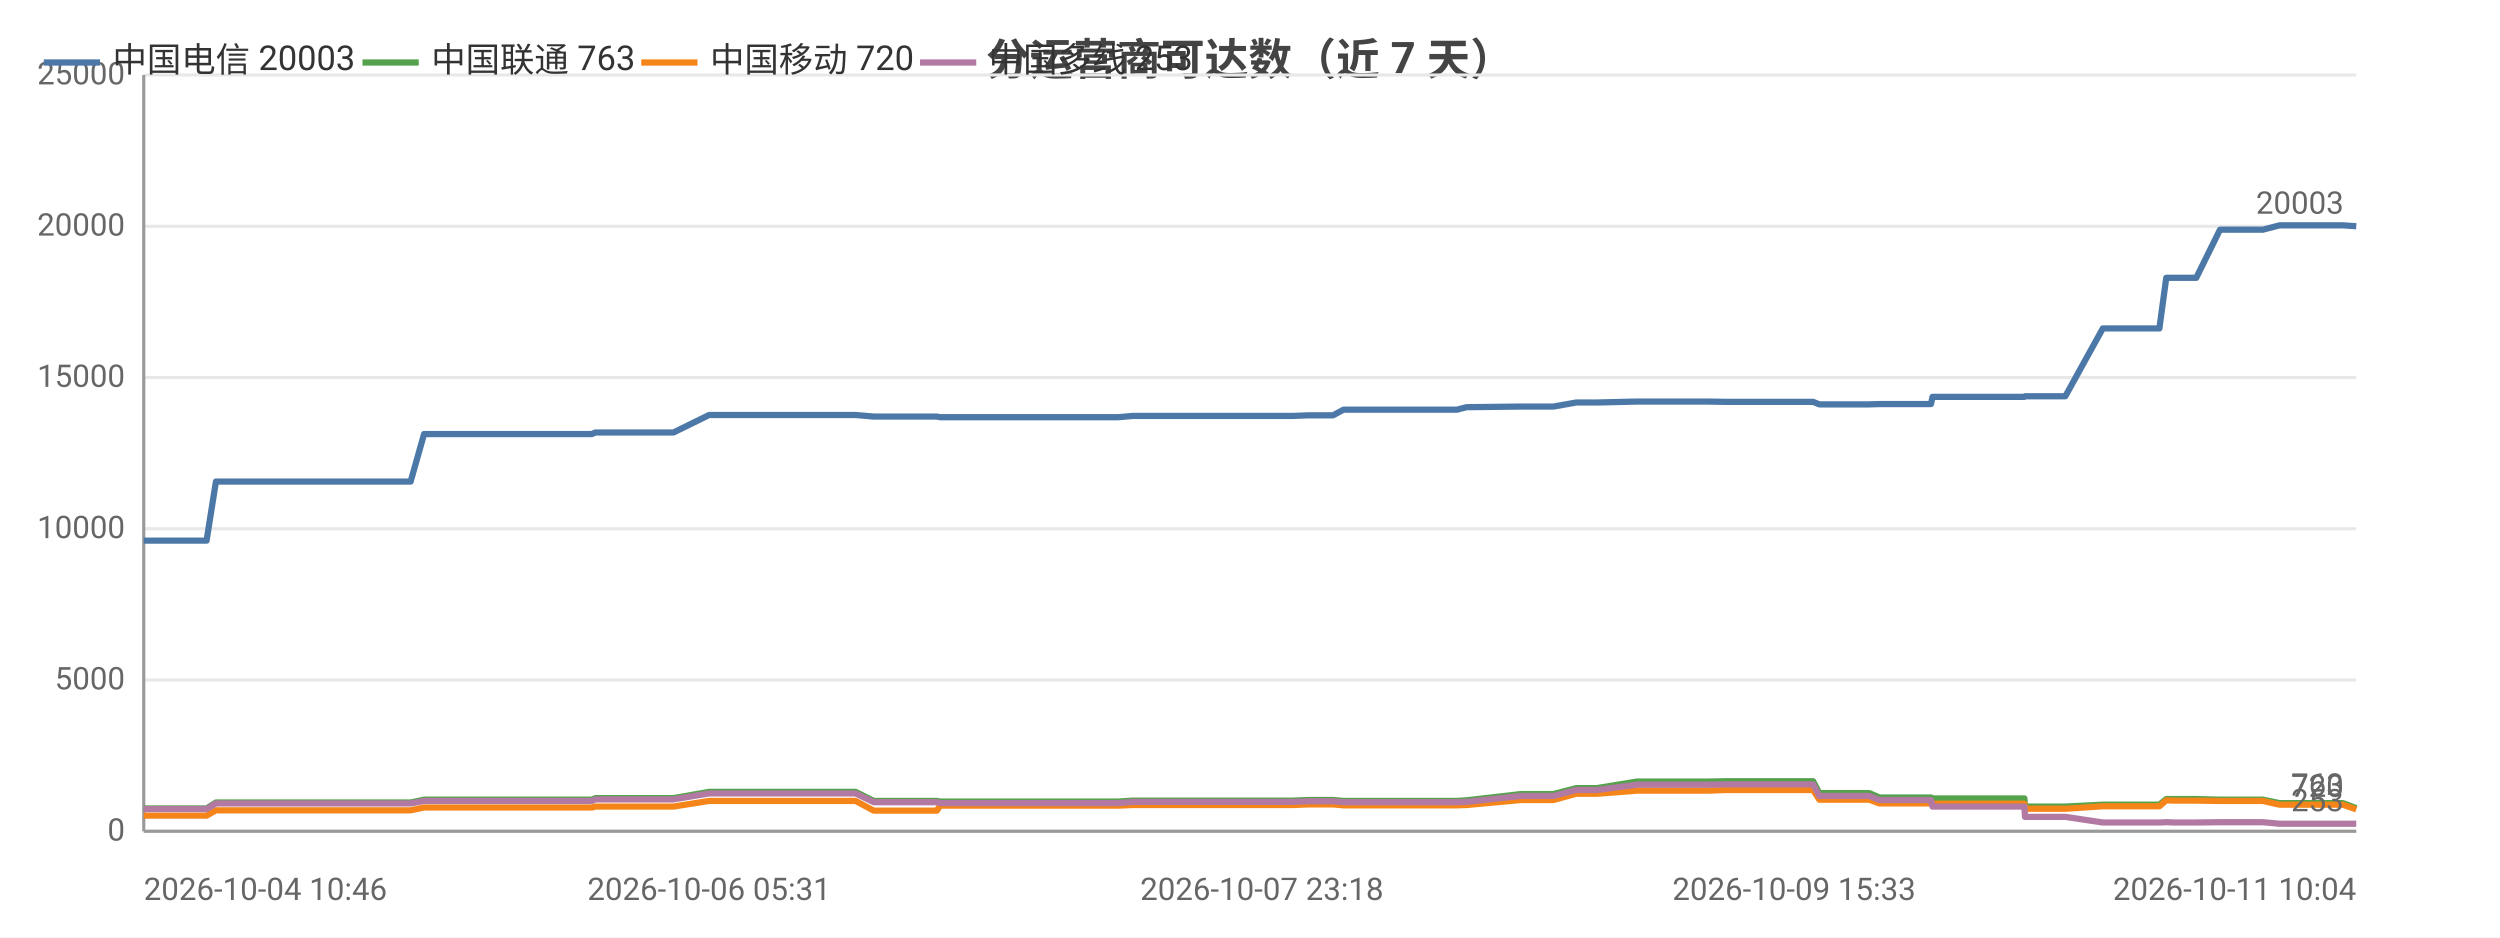
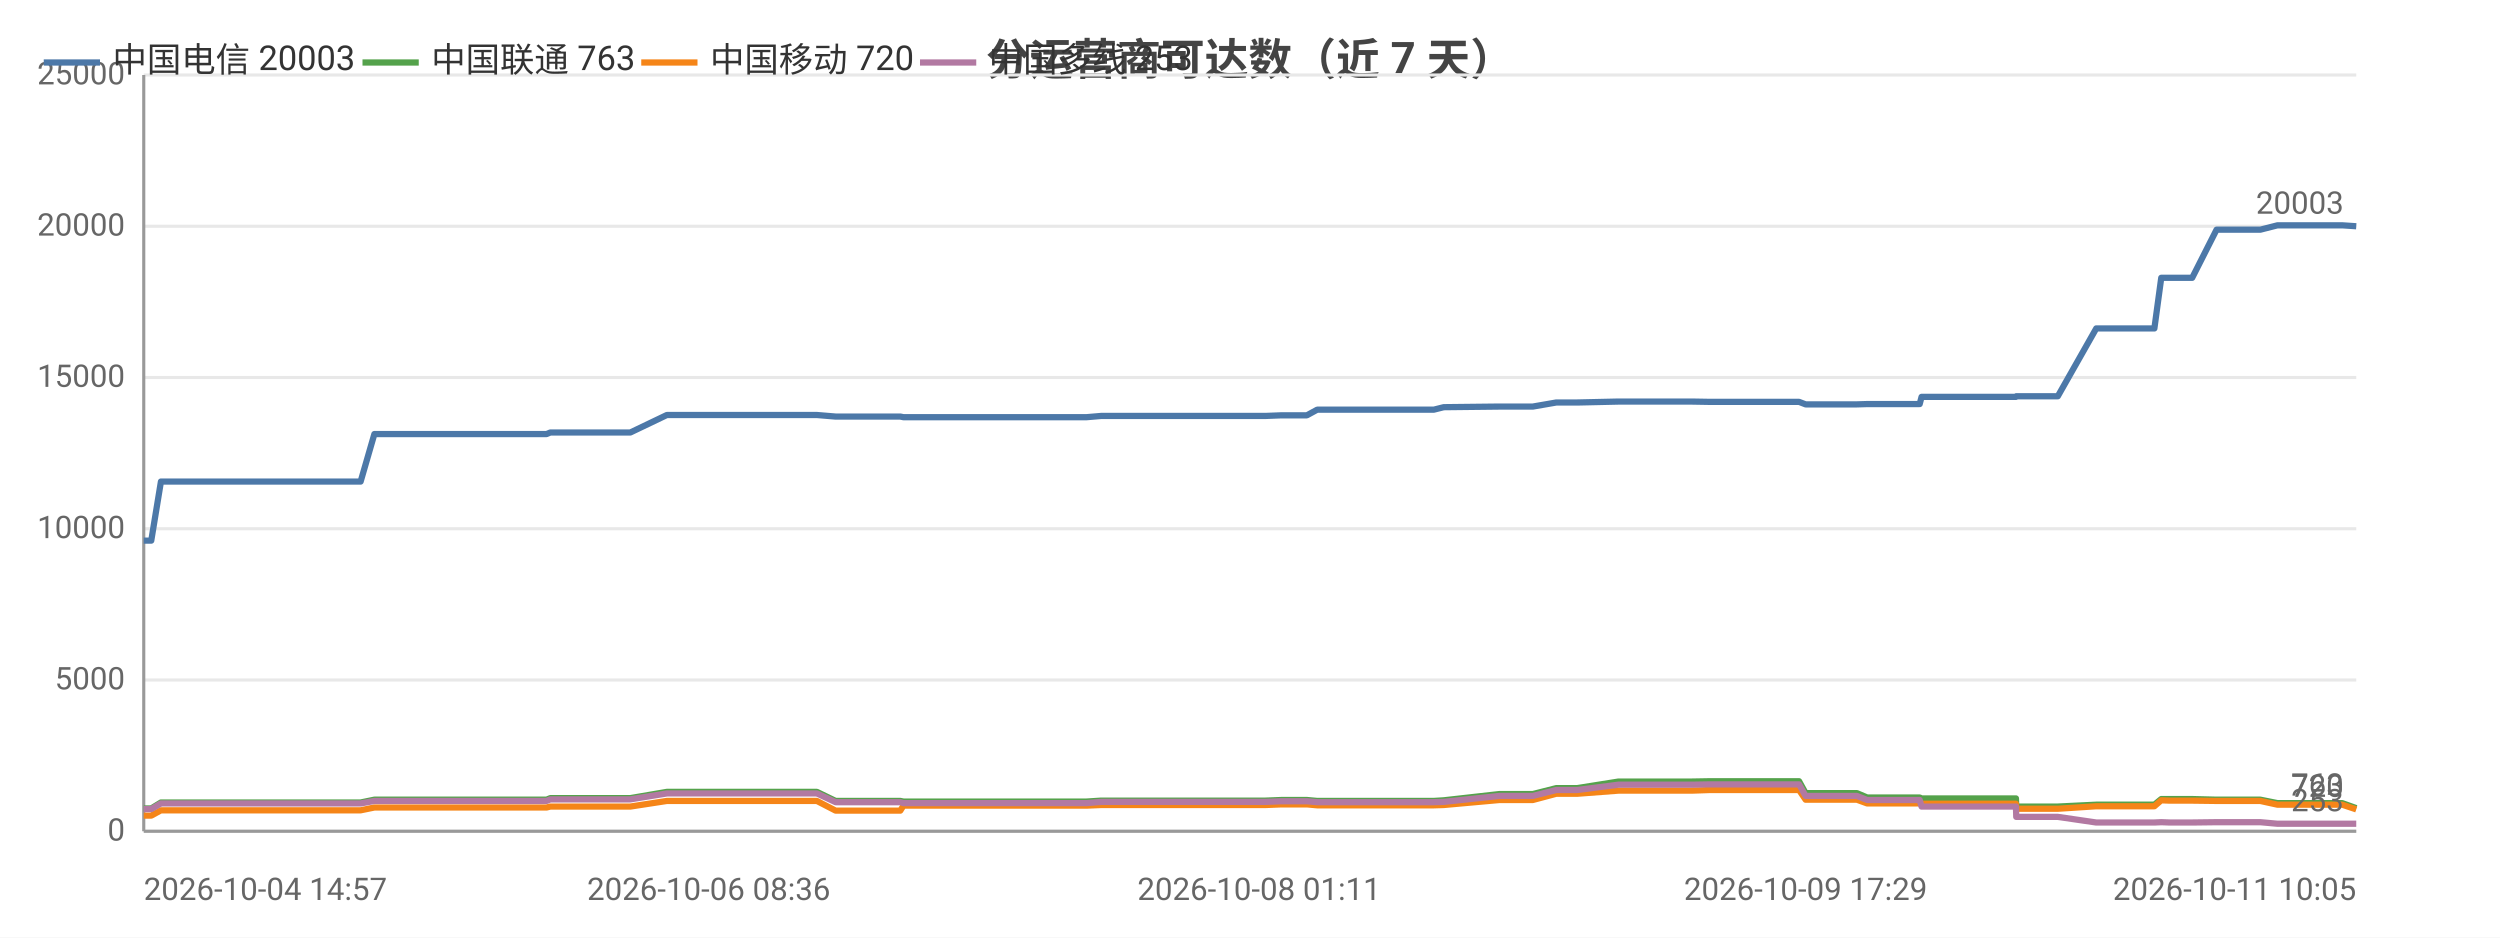
<svg xmlns="http://www.w3.org/2000/svg" width="800" height="300" viewBox="0 0 800 300">
  <rect width="800" height="300" fill="#ffffff" />
  <style>text{font-family:system-ui,-apple-system,'Segoe UI',Roboto,'PingFang SC','Microsoft YaHei','Noto Sans CJK SC',sans-serif}.g{stroke:#e8e8e8;stroke-width:1}.a{stroke:#999;stroke-width:1}.t{font-size:10px;fill:#666}.m{font-size:10px;text-anchor:middle;fill:#666}.e{font-size:10px;text-anchor:end;fill:#666}.l{font-size:11px;fill:#333}.tt{font-size:14px;font-weight:600;text-anchor:middle;fill:#444}.em{font-size:13px;text-anchor:middle;fill:#999}</style>
  <text class="tt" x="400.0" y="24">分运营商可达数（近 7 天）</text>
  <line class="g" x1="46" y1="266" x2="754" y2="266" />
  <text class="e" x="40" y="269">0</text>
  <line class="g" x1="46" y1="217.6" x2="754" y2="217.6" />
  <text class="e" x="40" y="220.6">5000</text>
  <line class="g" x1="46" y1="169.2" x2="754" y2="169.2" />
  <text class="e" x="40" y="172.2">10000</text>
  <line class="g" x1="46" y1="120.8" x2="754" y2="120.8" />
  <text class="e" x="40" y="123.8">15000</text>
  <line class="g" x1="46" y1="72.4" x2="754" y2="72.4" />
  <text class="e" x="40" y="75.4">20000</text>
  <line class="g" x1="46" y1="24" x2="754" y2="24" />
  <text class="e" x="40" y="27">25000</text>
  <line class="a" x1="46" y1="24" x2="46" y2="266" />
  <line class="a" x1="46" y1="266" x2="754" y2="266" />
-   <polyline fill="none" stroke="#4c78a8" stroke-width="2" stroke-linejoin="round" points="46,173.0 46.0,173.0 63.7,173.0 63.8,173.0 65.6,173.0 66.1,173.0 69.1,154.1 69.1,154.1 74.8,154.1 76.8,154.1 76.9,154.1 84.3,154.1 89.5,154.1 89.5,154.1 90.9,154.1 100.3,154.1 104.2,154.1 104.2,154.1 105.9,154.1 128.3,154.1 131.4,154.1 135.7,138.9 135.7,138.9 141.0,138.9 141.0,138.9 143.2,138.9 166.6,138.9 186.6,138.9 189.4,138.9 190.5,138.4 191.7,138.4 198.0,138.4 198.9,138.4 213.3,138.4 213.4,138.4 215.5,138.4 226.9,132.8 227.0,132.8 232.5,132.8 240.0,132.8 240.0,132.8 246.8,132.8 268.9,132.8 273.7,132.8 273.8,132.8 279.6,133.3 279.6,133.3 293.4,133.3 299.8,133.3 300.8,133.5 300.9,133.5 311.7,133.5 312.7,133.5 317.5,133.5 322.3,133.5 322.3,133.5 327.5,133.5 329.8,133.5 336.2,133.5 336.3,133.5 338.3,133.5 344.2,133.5 355.5,133.5 355.6,133.5 357.9,133.5 362.5,133.1 362.5,133.1 374.9,133.1 379.3,133.1 387.3,133.1 387.3,133.1 389.1,133.1 403.8,133.1 411.7,133.1 413.8,133.1 418.7,132.9 418.7,132.9 424.4,132.9 426.6,132.9 429.9,131.1 429.9,131.1 431.6,131.1 432.1,131.1 433.1,131.1 434.8,131.1 435.2,131.1 444.6,131.1 464.3,131.1 464.3,131.1 466.1,131.1 466.2,131.1 469.3,130.3 469.3,130.3 486.7,130.1 486.7,130.1 491.8,130.1 494.9,130.1 494.9,130.1 497.1,130.1 504.4,128.8 504.4,128.8 511.0,128.8 523.8,128.5 523.9,128.5 536.9,128.5 544.7,128.5 546.8,128.5 552.3,128.6 552.3,128.6 574.1,128.6 580.1,128.6 580.2,128.6 582.2,129.4 582.3,129.4 582.4,129.4 598.2,129.4 601.4,129.3 601.5,129.3 604.9,129.3 607.0,129.3 617.9,129.3 618.4,127.0 618.5,127.0 631.8,127.0 631.8,127.0 633.8,127.0 647.8,127.0 648.0,126.8 648.0,126.8 658.5,126.8 660.9,126.8 672.9,105.1 673.0,105.1 677.3,105.1 688.4,105.1 688.5,105.1 691.0,105.1 693.2,88.9 693.3,88.9 695.8,88.9 699.9,88.9 702.8,88.9 710.4,73.5 710.5,73.5 710.6,73.5 721.2,73.5 721.3,73.5 724.1,73.5 729.5,72.1 729.5,72.1 738.6,72.1 747.0,72.1 749.7,72.1 754,72.4" />
+   <polyline fill="none" stroke="#4c78a8" stroke-width="2" stroke-linejoin="round" points="46,173.0 46.0,173.0 47.9,173.0 48.4,173.0 51.5,154.1 51.6,154.1 57.4,154.1 59.5,154.1 59.5,154.1 67.1,154.1 72.4,154.1 72.5,154.1 73.9,154.1 83.5,154.1 87.5,154.1 87.5,154.1 89.3,154.1 112.2,154.1 115.4,154.1 119.8,138.9 119.9,138.9 125.2,138.9 125.3,138.9 127.5,138.9 151.5,138.9 172.0,138.9 174.9,138.9 176.1,138.4 177.2,138.4 183.7,138.4 184.7,138.4 199.5,138.4 199.5,138.4 201.7,138.4 213.4,132.8 213.4,132.8 219.1,132.8 226.8,132.8 226.8,132.8 233.8,132.8 256.4,132.8 261.4,132.8 261.4,132.8 267.4,133.3 267.4,133.3 281.5,133.3 288.1,133.3 289.1,133.5 289.2,133.5 300.3,133.5 301.4,133.5 306.3,133.5 311.2,133.5 311.3,133.5 316.6,133.5 318.9,133.5 325.5,133.5 325.6,133.5 327.7,133.5 333.7,133.5 345.3,133.5 345.3,133.5 347.7,133.5 352.4,133.1 352.5,133.1 365.2,133.1 369.7,133.1 377.8,133.1 377.9,133.1 379.7,133.1 394.8,133.1 402.9,133.1 405.0,133.1 410.1,132.9 410.1,132.9 415.9,132.9 418.2,132.9 421.5,131.1 421.6,131.1 423.4,131.1 423.8,131.1 424.8,131.1 426.6,131.1 427.0,131.1 436.6,131.1 456.8,131.1 456.9,131.1 458.7,131.1 458.8,131.1 462.0,130.3 462.0,130.3 479.8,130.1 479.9,130.1 485.1,130.1 488.2,130.1 488.3,130.1 490.5,130.1 498.0,128.8 498.0,128.8 504.7,128.8 517.9,128.5 517.9,128.5 531.3,128.5 539.3,128.5 541.4,128.5 547.1,128.6 547.1,128.6 569.4,128.6 575.6,128.6 575.7,128.6 577.8,129.4 577.9,129.4 577.9,129.4 594.2,129.4 597.5,129.3 597.5,129.3 601.0,129.3 603.2,129.3 614.3,129.3 614.9,127.0 614.9,127.0 628.6,127.0 628.7,127.0 630.7,127.0 645.1,127.0 645.2,126.8 645.3,126.8 656.0,126.8 658.5,126.8 670.8,105.1 670.9,105.1 675.3,105.1 686.7,105.1 686.7,105.1 689.4,105.1 691.6,88.9 691.7,88.9 694.3,88.9 698.5,88.9 701.5,88.9 709.3,73.5 709.3,73.5 709.4,73.5 720.3,73.5 720.4,73.5 723.3,73.5 728.8,72.1 728.8,72.1 738.1,72.1 746.8,72.1 749.5,72.1 754.0,72.4 754,72.4" />
  <text class="t" x="750" y="68.4" text-anchor="end" fill="#4c78a8">20003</text>
-   <polyline fill="none" stroke="#54a24b" stroke-width="2" stroke-linejoin="round" points="46,258.7 46.0,258.7 63.7,258.7 63.8,258.7 65.6,258.7 66.1,258.7 69.1,256.8 69.1,256.8 74.8,256.8 76.8,256.8 76.9,256.8 84.3,256.8 89.5,256.8 89.5,256.8 90.9,256.8 100.3,256.8 104.2,256.8 104.2,256.8 105.9,256.8 128.3,256.8 131.4,256.8 135.7,255.9 135.7,255.9 141.0,255.9 141.0,255.9 143.2,255.9 166.6,255.9 186.6,255.9 189.4,255.9 190.5,255.4 191.7,255.4 198.0,255.4 198.9,255.4 213.3,255.4 213.4,255.4 215.5,255.4 226.9,253.4 227.0,253.4 232.5,253.4 240.0,253.4 240.0,253.4 246.8,253.4 268.9,253.4 273.7,253.4 273.8,253.4 279.6,256.3 279.6,256.3 293.4,256.3 299.8,256.3 300.8,256.5 300.9,256.5 311.7,256.5 312.7,256.5 317.5,256.5 322.3,256.5 322.3,256.5 327.5,256.5 329.8,256.5 336.2,256.5 336.3,256.5 338.3,256.5 344.2,256.5 355.5,256.5 355.6,256.5 357.9,256.5 362.5,256.2 362.5,256.2 374.9,256.2 379.3,256.2 387.3,256.2 387.3,256.2 389.1,256.2 403.8,256.2 411.7,256.2 413.8,256.2 418.7,256.0 418.7,256.0 424.4,256.0 426.6,256.0 429.9,256.3 429.9,256.3 431.6,256.3 432.1,256.3 433.1,256.3 434.8,256.3 435.2,256.3 444.6,256.3 464.3,256.3 464.3,256.3 466.1,256.3 466.2,256.3 469.3,256.1 469.3,256.1 486.7,254.1 486.7,254.1 491.8,254.1 494.9,254.1 494.9,254.1 497.1,254.1 504.4,252.2 504.4,252.2 511.0,252.2 523.8,250.1 523.9,250.1 536.9,250.1 544.7,250.1 546.8,250.1 552.3,250.0 552.3,250.0 574.1,250.0 580.1,250.0 580.2,250.0 582.2,253.8 582.3,253.8 582.4,253.8 598.2,253.8 601.4,255.2 601.5,255.2 604.9,255.2 607.0,255.2 617.9,255.2 618.4,255.5 618.5,255.5 631.8,255.5 631.8,255.5 633.8,255.5 647.8,255.5 648.0,258.1 648.0,258.1 658.5,258.1 660.9,258.1 672.9,257.5 673.0,257.5 677.3,257.5 688.4,257.5 688.5,257.5 691.0,257.5 693.2,255.7 693.3,255.7 695.8,255.7 699.9,255.7 702.8,255.7 710.4,255.9 710.5,255.9 710.6,255.9 721.2,255.9 721.3,255.9 724.1,255.9 729.5,257.0 729.5,257.0 738.6,257.0 747.0,257.0 749.7,257.0 754,258.6" />
+   <polyline fill="none" stroke="#54a24b" stroke-width="2" stroke-linejoin="round" points="46,258.7 46.0,258.7 47.9,258.7 48.4,258.7 51.5,256.8 51.6,256.8 57.4,256.8 59.5,256.8 59.5,256.8 67.1,256.8 72.4,256.8 72.5,256.8 73.9,256.8 83.5,256.8 87.5,256.8 87.5,256.8 89.3,256.8 112.2,256.8 115.4,256.8 119.8,255.9 119.9,255.9 125.2,255.9 125.3,255.9 127.5,255.9 151.5,255.9 172.0,255.9 174.9,255.9 176.1,255.4 177.2,255.4 183.7,255.4 184.7,255.4 199.5,255.4 199.5,255.4 201.7,255.4 213.4,253.4 213.4,253.4 219.1,253.4 226.8,253.4 226.8,253.4 233.8,253.4 256.4,253.4 261.4,253.4 261.4,253.4 267.4,256.3 267.4,256.3 281.5,256.3 288.1,256.3 289.1,256.5 289.2,256.5 300.3,256.5 301.4,256.5 306.3,256.5 311.2,256.5 311.3,256.5 316.6,256.5 318.9,256.5 325.5,256.5 325.6,256.5 327.7,256.5 333.7,256.5 345.3,256.5 345.3,256.5 347.7,256.5 352.4,256.2 352.5,256.2 365.2,256.2 369.7,256.2 377.8,256.2 377.9,256.2 379.7,256.2 394.8,256.2 402.9,256.2 405.0,256.2 410.1,256.0 410.1,256.0 415.9,256.0 418.2,256.0 421.5,256.3 421.6,256.3 423.4,256.3 423.8,256.3 424.8,256.3 426.6,256.3 427.0,256.3 436.6,256.3 456.8,256.3 456.9,256.3 458.7,256.3 458.8,256.3 462.0,256.1 462.0,256.1 479.8,254.1 479.9,254.1 485.1,254.1 488.2,254.1 488.3,254.1 490.5,254.1 498.0,252.2 498.0,252.2 504.7,252.2 517.9,250.1 517.9,250.1 531.3,250.1 539.3,250.1 541.4,250.1 547.1,250.0 547.1,250.0 569.4,250.0 575.6,250.0 575.7,250.0 577.8,253.8 577.9,253.8 577.9,253.8 594.2,253.8 597.5,255.2 597.5,255.2 601.0,255.2 603.2,255.2 614.3,255.2 614.9,255.5 614.9,255.5 628.6,255.5 628.7,255.5 630.7,255.5 645.1,255.5 645.2,258.1 645.3,258.1 656.0,258.1 658.5,258.1 670.8,257.5 670.9,257.5 675.3,257.5 686.7,257.5 686.7,257.5 689.4,257.5 691.6,255.7 691.7,255.7 694.3,255.7 698.5,255.7 701.5,255.7 709.3,255.9 709.3,255.9 709.4,255.9 720.3,255.9 720.4,255.9 723.3,255.9 728.8,257.0 728.8,257.0 738.1,257.0 746.8,257.0 749.5,257.0 754.0,258.6 754,258.6" />
  <text class="t" x="750" y="254.6" text-anchor="end" fill="#54a24b">763</text>
-   <polyline fill="none" stroke="#f58518" stroke-width="2" stroke-linejoin="round" points="46,261.0 46.0,261.0 63.7,261.0 63.8,261.0 65.6,261.0 66.1,261.0 69.1,259.3 69.1,259.3 74.8,259.3 76.8,259.3 76.9,259.3 84.3,259.3 89.5,259.3 89.5,259.3 90.9,259.3 100.3,259.3 104.2,259.3 104.2,259.3 105.9,259.3 128.3,259.3 131.4,259.3 135.7,258.4 135.7,258.4 141.0,258.4 141.0,258.4 143.2,258.4 166.6,258.4 186.6,258.4 189.4,258.4 190.5,258.1 191.7,258.1 198.0,258.1 198.9,258.1 213.3,258.1 213.4,258.1 215.5,258.1 226.9,256.3 227.0,256.3 232.5,256.3 240.0,256.3 240.0,256.3 246.8,256.3 268.9,256.3 273.7,256.3 273.8,256.3 279.6,259.4 279.6,259.4 293.4,259.4 299.8,259.4 300.8,257.8 300.9,257.8 311.7,257.8 312.7,257.8 317.5,257.8 322.3,257.8 322.3,257.8 327.5,257.8 329.8,257.8 336.2,257.8 336.3,257.8 338.3,257.8 344.2,257.8 355.5,257.8 355.6,257.8 357.9,257.8 362.5,257.6 362.5,257.6 374.9,257.6 379.3,257.6 387.3,257.6 387.3,257.6 389.1,257.6 403.8,257.6 411.7,257.6 413.8,257.6 418.7,257.4 418.7,257.4 424.4,257.4 426.6,257.4 429.9,257.7 429.9,257.7 431.6,257.7 432.1,257.7 433.1,257.7 434.8,257.7 435.2,257.7 444.6,257.7 464.3,257.7 464.3,257.7 466.1,257.7 466.2,257.7 469.3,257.6 469.3,257.6 486.7,256.0 486.7,256.0 491.8,256.0 494.9,256.0 494.9,256.0 497.1,256.0 504.4,254.0 504.4,254.0 511.0,254.0 523.8,253.0 523.9,253.0 536.9,253.0 544.7,253.0 546.8,253.0 552.3,252.8 552.3,252.8 574.1,252.8 580.1,252.8 580.2,252.8 582.2,255.9 582.3,255.9 582.4,255.9 598.2,255.9 601.4,257.1 601.5,257.1 604.9,257.1 607.0,257.1 617.9,257.1 618.4,257.2 618.5,257.2 631.8,257.2 631.8,257.2 633.8,257.2 647.8,257.2 648.0,258.8 648.0,258.8 658.5,258.8 660.9,258.8 672.9,258.0 673.0,258.0 677.3,258.0 688.4,258.0 688.5,258.0 691.0,258.0 693.2,256.1 693.3,256.1 695.8,256.2 699.9,256.2 702.8,256.2 710.4,256.3 710.5,256.3 710.6,256.3 721.2,256.3 721.3,256.3 724.1,256.3 729.5,257.5 729.5,257.5 738.6,257.5 747.0,257.5 749.7,257.5 754,259.0" />
+   <polyline fill="none" stroke="#f58518" stroke-width="2" stroke-linejoin="round" points="46,261.0 46.0,261.0 47.9,261.0 48.4,261.0 51.5,259.3 51.6,259.3 57.4,259.3 59.5,259.3 59.5,259.3 67.1,259.3 72.4,259.3 72.5,259.3 73.9,259.3 83.5,259.3 87.5,259.3 87.5,259.3 89.3,259.3 112.2,259.3 115.4,259.3 119.8,258.4 119.9,258.4 125.2,258.4 125.3,258.4 127.5,258.4 151.5,258.4 172.0,258.4 174.9,258.4 176.1,258.1 177.2,258.1 183.7,258.1 184.7,258.1 199.5,258.1 199.5,258.1 201.7,258.1 213.4,256.3 213.4,256.3 219.1,256.3 226.8,256.3 226.8,256.3 233.8,256.3 256.4,256.3 261.4,256.3 261.4,256.3 267.4,259.4 267.4,259.4 281.5,259.4 288.1,259.4 289.1,257.8 289.2,257.8 300.3,257.8 301.4,257.8 306.3,257.8 311.2,257.8 311.3,257.8 316.6,257.8 318.9,257.8 325.5,257.8 325.6,257.8 327.7,257.8 333.7,257.8 345.3,257.8 345.3,257.8 347.7,257.8 352.4,257.6 352.5,257.6 365.2,257.6 369.7,257.6 377.8,257.6 377.9,257.6 379.7,257.6 394.8,257.6 402.9,257.6 405.0,257.6 410.1,257.4 410.1,257.4 415.9,257.4 418.2,257.4 421.5,257.7 421.6,257.7 423.4,257.7 423.8,257.7 424.8,257.7 426.6,257.7 427.0,257.7 436.6,257.7 456.8,257.7 456.9,257.7 458.7,257.7 458.8,257.7 462.0,257.6 462.0,257.6 479.8,256.0 479.9,256.0 485.1,256.0 488.2,256.0 488.3,256.0 490.5,256.0 498.0,254.0 498.0,254.0 504.7,254.0 517.9,253.0 517.9,253.0 531.3,253.0 539.3,253.0 541.4,253.0 547.1,252.8 547.1,252.8 569.4,252.8 575.6,252.8 575.7,252.8 577.8,255.9 577.9,255.9 577.9,255.9 594.2,255.9 597.5,257.1 597.5,257.1 601.0,257.1 603.2,257.1 614.3,257.1 614.9,257.2 614.9,257.2 628.6,257.2 628.7,257.2 630.7,257.2 645.1,257.2 645.2,258.8 645.3,258.8 656.0,258.8 658.5,258.8 670.8,258.0 670.9,258.0 675.3,258.0 686.7,258.0 686.7,258.0 689.4,258.0 691.6,256.1 691.7,256.1 694.3,256.2 698.5,256.2 701.5,256.2 709.3,256.3 709.3,256.3 709.4,256.3 720.3,256.3 720.4,256.3 723.3,256.3 728.8,257.5 728.8,257.5 738.1,257.5 746.8,257.5 749.5,257.5 754.0,259.0 754,259.0" />
  <text class="t" x="750" y="255.0" text-anchor="end" fill="#f58518">720</text>
-   <polyline fill="none" stroke="#b279a2" stroke-width="2" stroke-linejoin="round" points="46,258.9 46.0,258.9 63.7,258.9 63.8,258.9 65.6,258.9 66.1,258.9 69.1,257.1 69.1,257.1 74.8,257.1 76.8,257.1 76.9,257.1 84.3,257.1 89.5,257.1 89.5,257.1 90.9,257.1 100.3,257.1 104.2,257.1 104.2,257.1 105.9,257.1 128.3,257.1 131.4,257.1 135.7,256.3 135.7,256.3 141.0,256.3 141.0,256.3 143.2,256.3 166.6,256.3 186.6,256.3 189.4,256.3 190.5,255.8 191.7,255.8 198.0,255.8 198.9,255.8 213.3,255.8 213.4,255.8 215.5,255.8 226.9,253.9 227.0,253.9 232.5,253.9 240.0,253.9 240.0,253.9 246.8,253.9 268.9,253.9 273.7,253.9 273.8,253.9 279.6,256.7 279.6,256.7 293.4,256.7 299.8,256.7 300.8,257.0 300.9,257.0 311.7,257.0 312.7,257.0 317.5,257.0 322.3,257.0 322.3,257.0 327.5,257.0 329.8,257.0 336.2,257.0 336.3,257.0 338.3,257.0 344.2,257.0 355.5,257.0 355.6,257.0 357.9,257.0 362.5,256.6 362.5,256.6 374.9,256.6 379.3,256.6 387.3,256.6 387.3,256.6 389.1,256.6 403.8,256.6 411.7,256.6 413.8,256.6 418.7,256.4 418.7,256.4 424.4,256.4 426.6,256.4 429.9,256.7 429.9,256.7 431.6,256.7 432.1,256.7 433.1,256.7 434.8,256.7 435.2,256.7 444.6,256.7 464.3,256.7 464.3,256.7 466.1,256.7 466.2,256.7 469.3,256.6 469.3,256.6 486.7,254.7 486.7,254.7 491.8,254.7 494.9,254.7 494.9,254.7 497.1,254.7 504.4,252.8 504.4,252.8 511.0,252.8 523.8,251.1 523.9,251.1 536.9,251.1 544.7,251.1 546.8,251.1 552.3,251.0 552.3,251.0 574.1,251.0 580.1,251.0 580.2,251.0 582.2,254.7 582.3,254.7 582.4,254.7 598.2,254.7 601.4,256.0 601.5,256.0 604.9,256.0 607.0,256.0 617.9,256.0 618.4,258.1 618.5,258.1 631.8,258.1 631.8,258.1 633.8,258.1 647.8,258.1 648.0,261.4 648.0,261.4 658.5,261.4 660.9,261.4 672.9,263.2 673.0,263.2 677.3,263.2 688.4,263.2 688.5,263.2 691.0,263.2 693.2,263.1 693.3,263.1 695.8,263.2 699.9,263.2 702.8,263.2 710.4,263.1 710.5,263.1 710.6,263.1 721.2,263.1 721.3,263.1 724.1,263.1 729.5,263.6 729.5,263.6 738.6,263.6 747.0,263.6 749.7,263.6 754,263.6" />
+   <polyline fill="none" stroke="#b279a2" stroke-width="2" stroke-linejoin="round" points="46,258.9 46.0,258.9 47.9,258.9 48.4,258.9 51.5,257.1 51.6,257.1 57.4,257.1 59.5,257.1 59.5,257.1 67.1,257.1 72.4,257.1 72.5,257.1 73.9,257.1 83.5,257.1 87.5,257.1 87.5,257.1 89.3,257.1 112.2,257.1 115.4,257.1 119.8,256.3 119.9,256.3 125.2,256.3 125.3,256.3 127.5,256.3 151.5,256.3 172.0,256.3 174.9,256.3 176.1,255.8 177.2,255.8 183.7,255.8 184.7,255.8 199.5,255.8 199.5,255.8 201.7,255.8 213.4,253.9 213.4,253.9 219.1,253.9 226.8,253.9 226.8,253.9 233.8,253.9 256.4,253.9 261.4,253.9 261.4,253.9 267.4,256.7 267.4,256.7 281.5,256.7 288.1,256.7 289.1,257.0 289.2,257.0 300.3,257.0 301.4,257.0 306.3,257.0 311.2,257.0 311.3,257.0 316.6,257.0 318.9,257.0 325.5,257.0 325.6,257.0 327.7,257.0 333.7,257.0 345.3,257.0 345.3,257.0 347.7,257.0 352.4,256.6 352.5,256.6 365.2,256.6 369.7,256.6 377.8,256.6 377.9,256.6 379.7,256.6 394.8,256.6 402.9,256.6 405.0,256.6 410.1,256.4 410.1,256.4 415.9,256.4 418.2,256.4 421.5,256.7 421.6,256.7 423.4,256.7 423.8,256.7 424.8,256.7 426.6,256.7 427.0,256.7 436.6,256.7 456.8,256.7 456.9,256.7 458.7,256.7 458.8,256.7 462.0,256.6 462.0,256.6 479.8,254.7 479.9,254.7 485.1,254.7 488.2,254.7 488.3,254.7 490.5,254.7 498.0,252.8 498.0,252.8 504.7,252.8 517.9,251.1 517.9,251.1 531.3,251.1 539.3,251.1 541.4,251.1 547.1,251.0 547.1,251.0 569.4,251.0 575.6,251.0 575.7,251.0 577.8,254.7 577.9,254.7 577.9,254.7 594.2,254.7 597.5,256.0 597.5,256.0 601.0,256.0 603.2,256.0 614.3,256.0 614.9,258.1 614.9,258.1 628.6,258.1 628.7,258.1 630.7,258.1 645.1,258.1 645.2,261.4 645.3,261.4 656.0,261.4 658.5,261.4 670.8,263.2 670.9,263.2 675.3,263.2 686.7,263.2 686.7,263.2 689.4,263.2 691.6,263.1 691.7,263.1 694.3,263.2 698.5,263.2 701.5,263.2 709.3,263.1 709.3,263.1 709.4,263.1 720.3,263.1 720.4,263.1 723.3,263.1 728.8,263.6 728.8,263.6 738.1,263.6 746.8,263.6 749.5,263.6 754.0,263.6 754,263.6" />
  <text class="t" x="750" y="259.6" text-anchor="end" fill="#b279a2">253</text>
-   <text class="t" x="46" y="288">2026-10-04 10:46</text>
-   <text class="m" x="226.9" y="288">2026-10-06 05:31</text>
-   <text class="m" x="403.8" y="288">2026-10-07 23:18</text>
-   <text class="m" x="574.1" y="288">2026-10-09 15:33</text>
-   <text class="e" x="754" y="288">2026-10-11 10:04</text>
+   <text class="t" x="46" y="288">2026-10-04 14:57</text>
+   <text class="m" x="226.8" y="288">2026-10-06 08:36</text>
+   <text class="m" x="402.9" y="288">2026-10-08 01:11</text>
+   <text class="m" x="577.8" y="288">2026-10-09 17:29</text>
+   <text class="e" x="754" y="288">2026-10-11 10:05</text>
  <line x1="14" y1="20" x2="32" y2="20" stroke="#4c78a8" stroke-width="2" />
  <text class="l" x="36" y="23">中国电信 20003</text>
  <line x1="116.0" y1="20" x2="134.0" y2="20" stroke="#54a24b" stroke-width="2" />
  <text class="l" x="138.0" y="23">中国联通 763</text>
  <line x1="205.2" y1="20" x2="223.2" y2="20" stroke="#f58518" stroke-width="2" />
  <text class="l" x="227.2" y="23">中国移动 720</text>
  <line x1="294.4" y1="20" x2="312.4" y2="20" stroke="#b279a2" stroke-width="2" />
  <text class="l" x="316.4" y="23">中国多线 253</text>
</svg>
